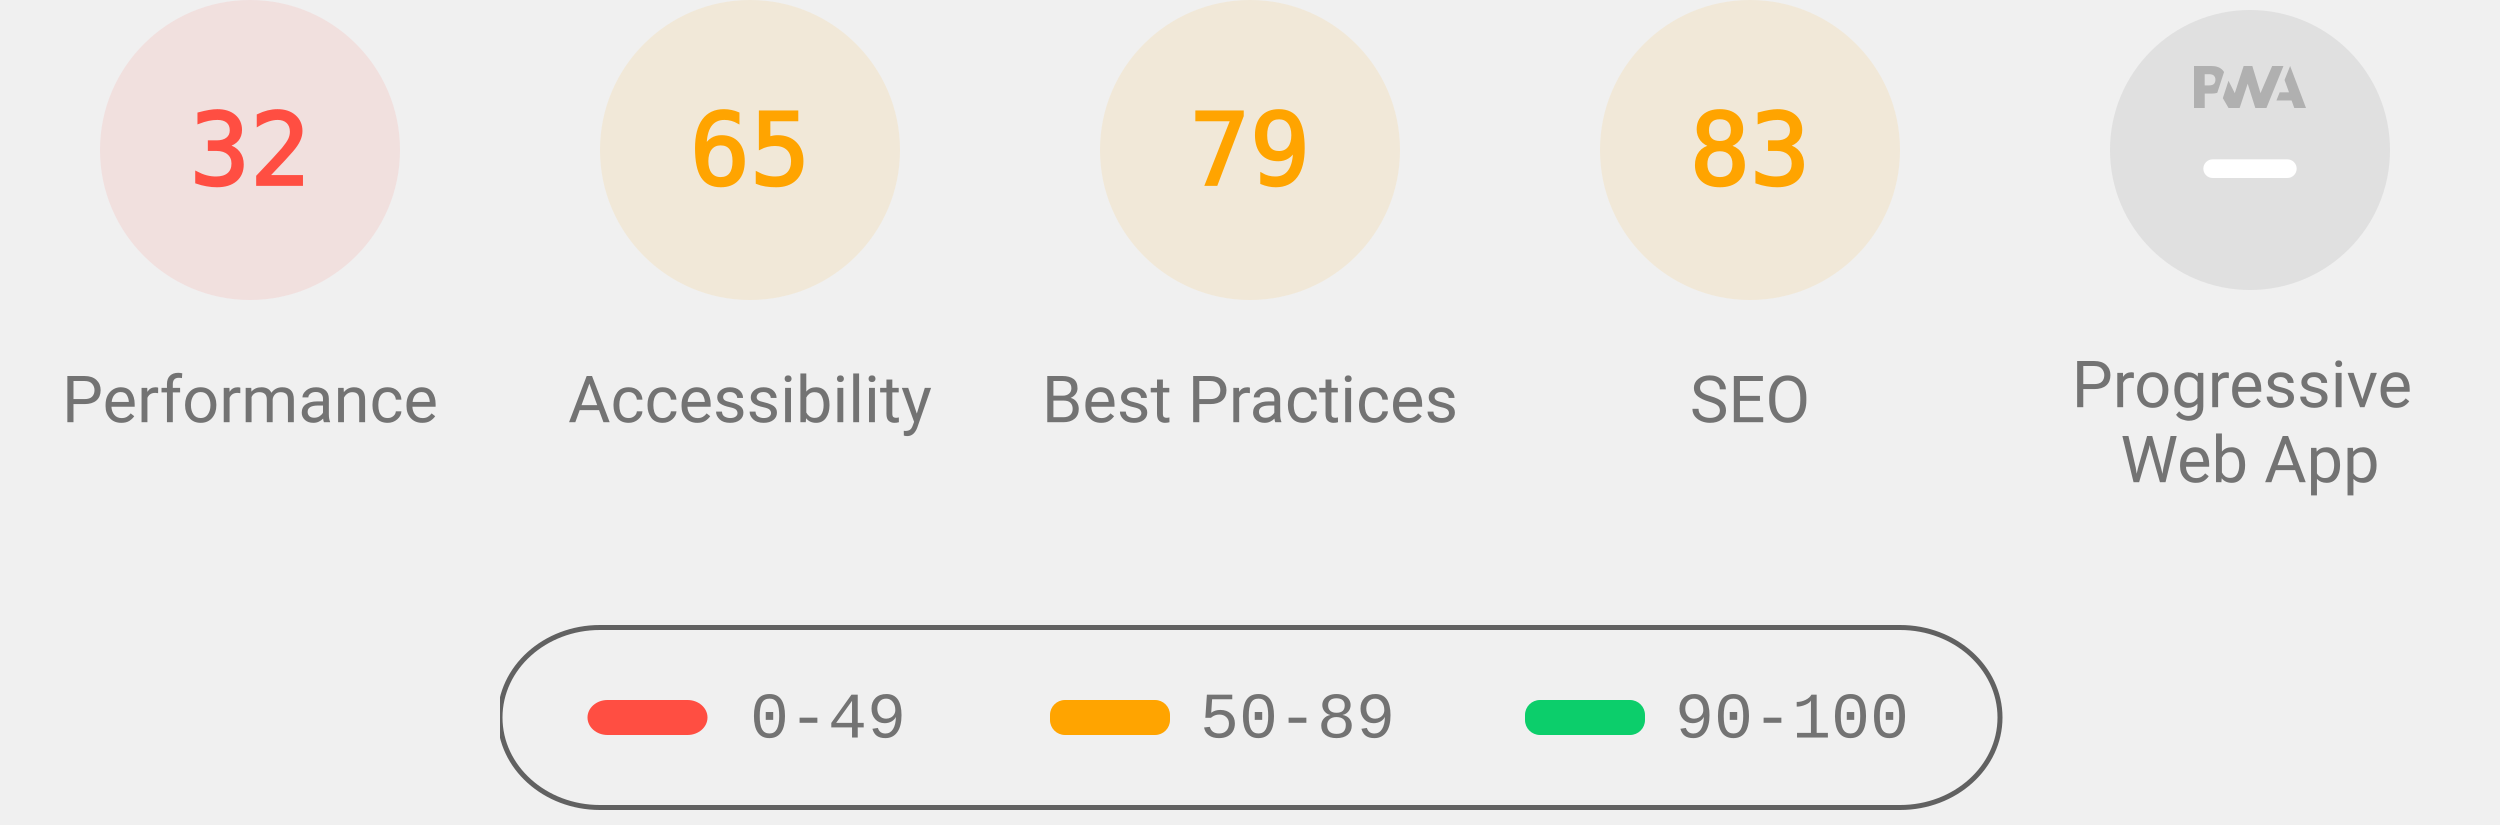
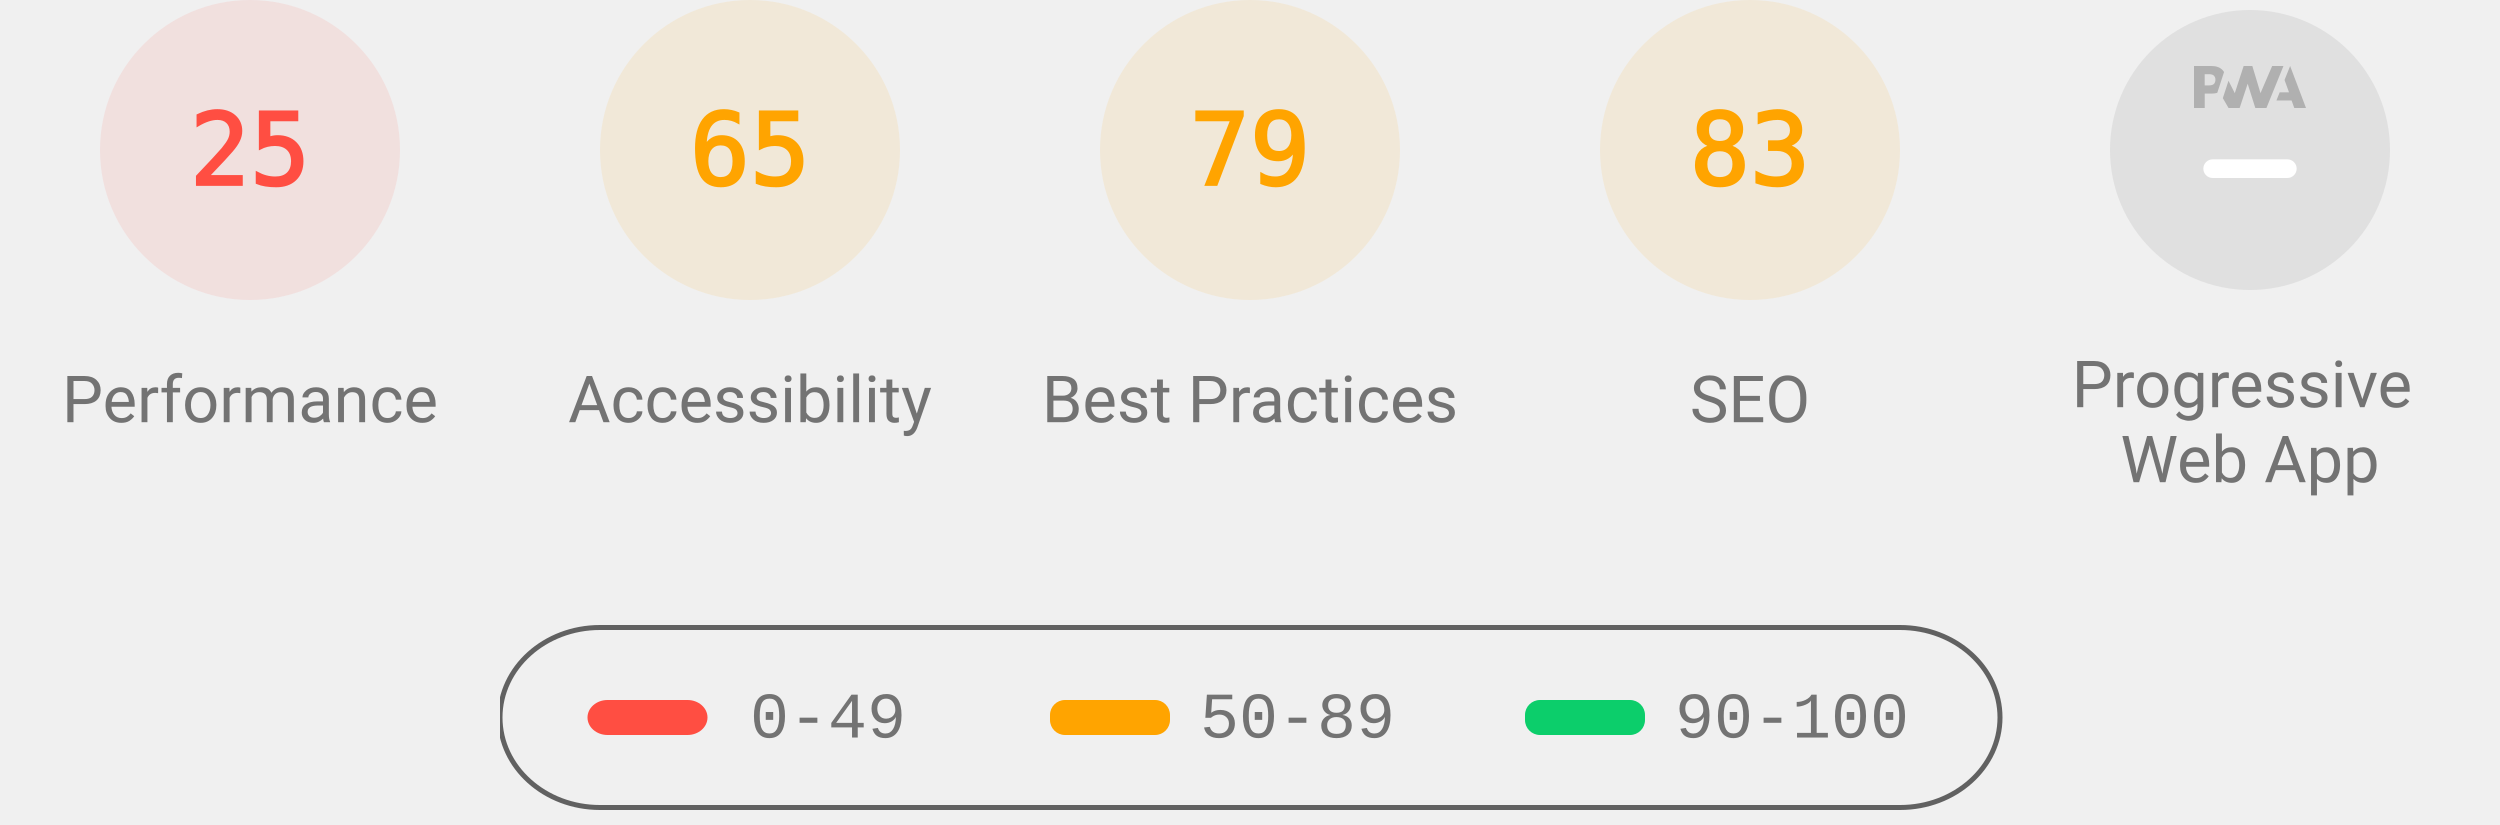
<svg xmlns="http://www.w3.org/2000/svg" class="theme--agnostic" fill="none" width="1000" height="330">
  <style>
			.gauge-base {
				opacity: 0.1
			}

			.gauge-arc {
				fill: none;
				animation-delay: 250ms;
				stroke-linecap: round;
				transform: rotate(-90deg);
				transform-origin: 100px 60px;
				animation: load-gauge 1s ease forwards
			}

			.guage-text {
				font-size: 40px;
				font-family: monospace;
				text-align: center
			}

			.guage-red {
				color: #ff4e42;
				fill: #ff4e42;
				stroke: #ff4e42
			}
			.guage-orange {
				color: #ffa400;
				fill: #ffa400;
				stroke: #ffa400
			}
			.guage-green {
				color: #0cce6b;
				fill: #0cce6b;
				stroke: #0cce6b
			}
			.theme--agnostic .guage-undefined {
				color: #5c5c5c;
				fill: #5c5c5c;
				stroke: #5c5c5c
			}
			.theme--light .guage-undefined {
				color: #1e1e1e;
				fill: #1e1e1e;
				stroke: #1e1e1e
			}
			.theme--dark .guage-undefined {
				color: #f5f5f5;
				fill: #f5f5f5;
				stroke: #f5f5f5
			}

			.guage-title {
				stroke: none;
				font-size: 26px;
				line-height: 26px;
				font-family: Roboto, Halvetica, Arial, sans-serif
			}
			.metric.guage-title {
				font-family: 'Courier New', Courier, monospace
			}
			.theme--agnostic .guage-title {
				color: #737373;
				fill: #737373
			}
			.theme--light .guage-title {
				color: #212121;
				fill: #212121
			}
			.theme--dark .guage-title {
				color: #f5f5f5;
				fill: #f5f5f5
			}

			@keyframes load-gauge {
				from {
					stroke-dasharray: 0 352.858
				}
			}
			.lh-gauge--pwa__disc {
				fill: #e0e0e0
			}
			.lh-gauge--pwa__logo {
				position: relative;
				fill: #b0b0b0
			}
			.lh-gauge--pwa__invisible {
				display: none
			}
			.lh-gauge--pwa__visible {
				display: inline
			}
			.guage-invisible {
				display: none
			}
			.lh-gauge--pwa__logo--primary-color {
				fill: #304ffe
			}
			.theme--agnostic .lh-gauge--pwa__logo--secondary-color {
				fill: #787878
			}
			.theme--light .lh-gauge--pwa__logo--secondary-color {
				fill: #3d3d3d
			}
			.theme--dark .lh-gauge--pwa__logo--secondary-color {
				fill: #d8b6b6
			}
			.theme--light #svg_2 {
				stroke: #00000022
			}
			.theme--agnostic #svg_2 {
				stroke: #616161
			}
			.theme--light #svg_2 {
				stroke: #00000022
			}
			.theme--dark #svg_2 {
				stroke: #f5f5f566
			}
		</style>
  <svg class="guage-div guage-perf guage-red" viewBox="0 0 200 200" width="200" height="200" x="0" y="0">
    <circle class="gauge-base" r="56" cx="100" cy="60" stroke-width="8" />
-     <circle class="gauge-arc guage-arc-1" r="56" cx="100" cy="60" stroke-width="8" style="stroke-dasharray: 112.595, 351.858;" />
-     <text class="guage-text" x="100px" y="60px" alignment-baseline="central" dominant-baseline="central" text-anchor="middle">32</text>
+     <circle class="gauge-arc guage-arc-1" r="56" cx="100" cy="60" stroke-width="8" style="stroke-dasharray: 87.965, 351.858;" />
+     <text class="guage-text" x="100px" y="60px" alignment-baseline="central" dominant-baseline="central" text-anchor="middle">25</text>
    <text class="guage-title" x="100px" y="160px" alignment-baseline="central" dominant-baseline="central" text-anchor="middle">Performance</text>
  </svg>
  <svg class="guage-div guage-acc guage-orange" viewBox="0 0 200 200" width="200" height="200" x="200" y="0">
    <circle class="gauge-base" r="56" cx="100" cy="60" stroke-width="8" />
    <circle class="gauge-arc guage-arc-2" r="56" cx="100" cy="60" stroke-width="8" style="stroke-dasharray: 228.708, 351.858;" />
    <text class="guage-text" x="100px" y="60px" alignment-baseline="central" dominant-baseline="central" text-anchor="middle">65</text>
    <text class="guage-title" x="100px" y="160px" alignment-baseline="central" dominant-baseline="central" text-anchor="middle">Accessibility</text>
  </svg>
  <svg class="guage-div guage-best guage-orange" viewBox="0 0 200 200" width="200" height="200" x="400" y="0">
    <circle class="gauge-base" r="56" cx="100" cy="60" stroke-width="8" />
    <circle class="gauge-arc guage-arc-3" r="56" cx="100" cy="60" stroke-width="8" style="stroke-dasharray: 277.968, 351.858;" />
    <text class="guage-text" x="100px" y="60px" alignment-baseline="central" dominant-baseline="central" text-anchor="middle">79</text>
    <text class="guage-title" x="100px" y="160px" alignment-baseline="central" dominant-baseline="central" text-anchor="middle">Best Practices</text>
  </svg>
  <svg class="guage-div guage-seo guage-orange" viewBox="0 0 200 200" width="200" height="200" x="600" y="0">
    <circle class="gauge-base" r="56" cx="100" cy="60" stroke-width="8" />
    <circle class="gauge-arc guage-arc-4" r="56" cx="100" cy="60" stroke-width="8" style="stroke-dasharray: 292.042, 351.858;" />
    <text class="guage-text" x="100px" y="60px" alignment-baseline="central" dominant-baseline="central" text-anchor="middle">83</text>
    <text class="guage-title" x="100px" y="160px" alignment-baseline="central" dominant-baseline="central" text-anchor="middle">SEO</text>
  </svg>
  <svg class="guage-div guage-pwa " viewBox="0 0 200 200" width="200" height="200" x="800" y="0">
    <svg viewBox="0 0 60 60" width="112" height="112" x="44" y="4">
      <defs>
        <linearGradient id="lh-gauge--pwa__check-circle__gradient-0" x1="50%" y1="0%" x2="50%" y2="100%">
          <stop stop-color="#00C852" offset="0%" />
          <stop stop-color="#009688" offset="100%" />
        </linearGradient>
        <linearGradient id="lh-gauge--pwa__installable__shadow-gradient-0" x1="76.056%" x2="24.111%" y1="82.995%" y2="24.735%">
          <stop stop-color="#A5D6A7" offset="0%" />
          <stop stop-color="#80CBC4" offset="100%" />
        </linearGradient>
        <linearGradient id="lh-gauge--pwa__fast-reliable__shadow-gradient-0" x1="76.056%" y1="82.995%" x2="25.678%" y2="26.493%">
          <stop stop-color="#64B5F6" offset="0%" />
          <stop stop-color="#2979FF" offset="100%" />
        </linearGradient>
        <g id="lh-gauge--pwa__fast-reliable-badge-0">
          <circle fill="#FFFFFF" cx="10" cy="10" r="10" />
          <path fill="#304FFE" d="M10 3.58l5.25 2.34v3.5c0 3.23-2.24 6.26-5.25 7-3.01-.74-5.25-3.77-5.25-7v-3.5L10 3.58zm-.47 10.74l2.76-4.83.03-.07c.04-.08 0-.24-.22-.24h-1.64l.47-3.26h-.47l-2.7 4.77c-.02.01.05-.1-.04.05-.09.16-.1.31.18.31h1.63l-.47 3.27h.47z" />
        </g>
        <g id="lh-gauge--pwa__installable-badge-0">
          <circle fill="#FFFFFF" cx="10" cy="10" r="10" />
          <path fill="#009688" d="M10 4.167A5.835 5.835 0 0 0 4.167 10 5.835 5.835 0 0 0 10 15.833 5.835 5.835 0 0 0 15.833 10 5.835 5.835 0 0 0 10 4.167zm2.917 6.416h-2.334v2.334H9.417v-2.334H7.083V9.417h2.334V7.083h1.166v2.334h2.334v1.166z" />
        </g>
      </defs>
      <g stroke="none" fill-rule="nonzero">
        <circle class="lh-gauge--pwa__disc" cx="30" cy="30" r="30" />
        <g class="lh-gauge--pwa__logo">
          <path d="M35.66 19.39l.7-1.75h2L37.4 15 38.6 12l3.4 9h-2.51l-.58-1.61z" />
          <path d="M33.52 21l3.65-9h-2.42l-2.5 5.82L30.5 12h-1.86l-1.9 5.82-1.35-2.65-1.21 3.72L25.4 21h2.38l1.72-5.2 1.64 5.2z" />
          <path fill-rule="nonzero" d="M20.3 17.91h1.48c.45 0 .85-.05 1.2-.15l.39-1.18 1.07-3.3a2.64 2.64 0 0 0-.28-.37c-.55-.6-1.36-.91-2.42-.91H18v9h2.3V17.9zm1.96-3.84c.22.22.33.5.33.87 0 .36-.1.65-.29.87-.2.23-.59.35-1.15.35h-.86v-2.41h.87c.52 0 .89.1 1.1.32z" />
        </g>
        <rect class="lh-gauge--pwa__component lh-gauge--pwa__na-line lh-gauge--pwa__visible" fill="#FFFFFF" x="20" y="32" width="20" height="4" rx="2" />
        <g class="lh-gauge--pwa__component lh-gauge--pwa__fast-reliable-badge lh-gauge--pwa__invisible" transform="translate(20, 29)">
          <path fill="url(#lh-gauge--pwa__fast-reliable__shadow-gradient-0)" d="M33.63 19.49A30 30 0 0 1 16.2 30.36L3 17.14 17.14 3l16.49 16.49z" />
          <use href="#lh-gauge--pwa__fast-reliable-badge-0" />
        </g>
        <g class="lh-gauge--pwa__component lh-gauge--pwa__installable-badge lh-gauge--pwa__invisible" transform="translate(20, 29)">
          <path fill="url(#lh-gauge--pwa__installable__shadow-gradient-0)" d="M33.629 19.487c-4.272 5.453-10.391 9.39-17.415 10.869L3 17.142 17.142 3 33.63 19.487z" />
          <use href="#lh-gauge--pwa__installable-badge-0" />
        </g>
        <g class="lh-gauge--pwa__component lh-gauge--pwa__fast-reliable-installable-badges lh-gauge--pwa__invisible">
          <g transform="translate(8, 29)">
            <path fill="url(#lh-gauge--pwa__fast-reliable__shadow-gradient-0)" d="M16.321 30.463L3 17.143 17.142 3l22.365 22.365A29.864 29.864 0 0 1 22 31c-1.942 0-3.84-.184-5.679-.537z" />
            <use href="#lh-gauge--pwa__fast-reliable-badge-0" />
          </g>
          <g transform="translate(32, 29)">
            <path fill="url(#lh-gauge--pwa__installable__shadow-gradient-0)" d="M25.982 11.84a30.107 30.107 0 0 1-13.08 15.203L3 17.143 17.142 3l8.84 8.84z" />
            <use href="#lh-gauge--pwa__installable-badge-0" />
          </g>
        </g>
        <g class="lh-gauge--pwa__component lh-gauge--pwa__check-circle lh-gauge--pwa__invisible" transform="translate(18, 28)">
          <circle fill="#FFFFFF" cx="12" cy="12" r="12" />
          <path fill="url(#lh-gauge--pwa__check-circle__gradient-0)" d="M12 2a10 10 0 1 0 0 20 10 10 0 0 0 0-20zm-2 15l-5-5 1.41-1.41L10 14.17l7.59-7.59L19 8l-9 9z" />
        </g>
      </g>
    </svg>
    <text class="guage-title" y="160px" alignment-baseline="central" dominant-baseline="central" text-anchor="middle">
      <tspan x="100px" dy="-6px">Progressive</tspan>
      <tspan x="100px" dy="30px">Web App</tspan>
    </text>
  </svg>
  <svg width="604" height="76" x="200" y="250">
    <g>
      <rect fill="none" id="canvas_background" height="80" width="604" y="-1" x="-1" />
      <g display="none" overflow="visible" y="0" x="0" height="100%" width="100%" id="canvasGrid">
        <rect fill="url(#gridpattern)" stroke-width="0" y="0" x="0" height="100%" width="100%" />
      </g>
    </g>
    <g>
      <rect fill-opacity="0" stroke-width="2" rx="40" id="svg_2" height="72" width="600" y="1" x="0" fill="#000000" />
      <rect stroke="#000" rx="8" id="svg_3" height="14" width="48" y="30" x="35" stroke-opacity="null" stroke-width="0" fill="#ff4e42" />
      <rect stroke="#000" rx="6" id="svg_4" height="14" width="48" y="30" x="220" stroke-opacity="null" stroke-width="0" fill="#ffa400" />
      <rect stroke="#000" rx="6" id="svg_5" height="14" width="48" y="30" x="410" stroke-opacity="null" stroke-width="0" fill="#0cce6b" />
      <text class="metric guage-title" xml:space="preserve" text-anchor="start" font-size="26" id="svg_6" y="45" x="100" stroke-opacity="null" stroke-width="0" stroke="#000">0-49</text>
      <text class="metric guage-title" xml:space="preserve" text-anchor="start" font-size="26" id="svg_7" y="45" x="280" stroke-opacity="null" stroke-width="0" stroke="#000">50-89</text>
      <text class="metric guage-title" xml:space="preserve" text-anchor="start" font-size="26" id="svg_8" y="45" x="470" stroke-opacity="null" stroke-width="0" stroke="#000">90-100</text>
    </g>
  </svg>
</svg>
